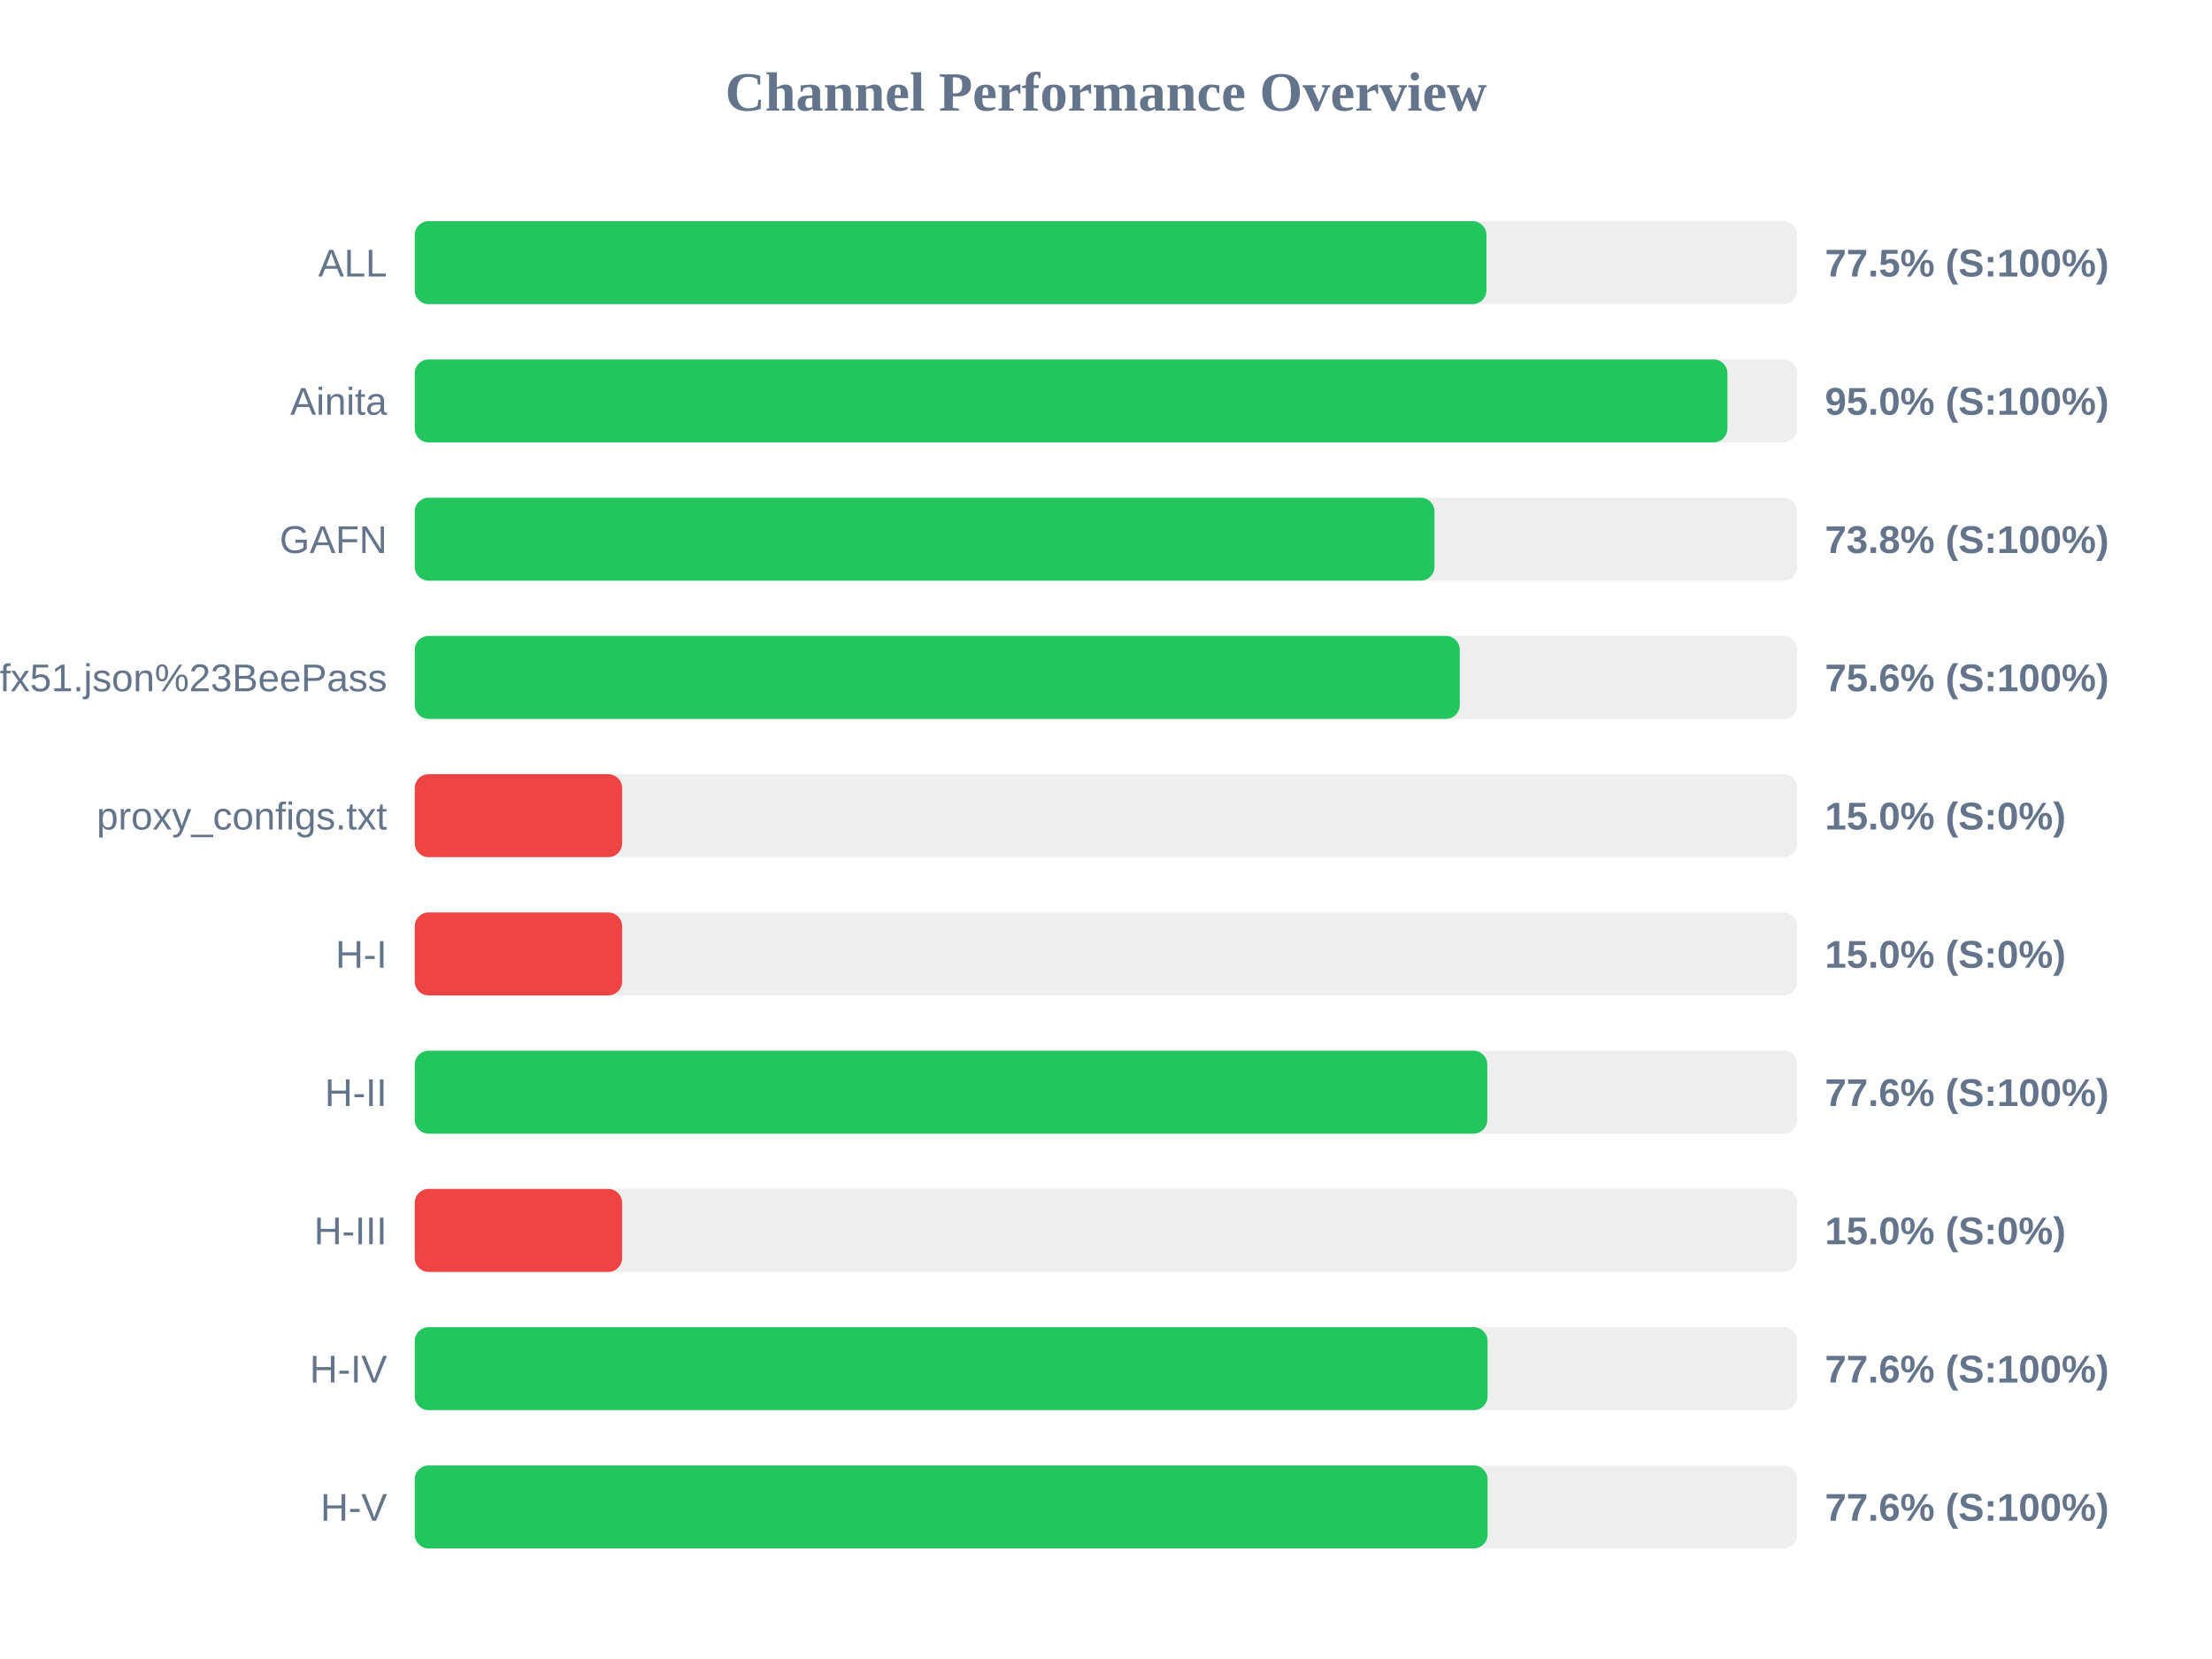
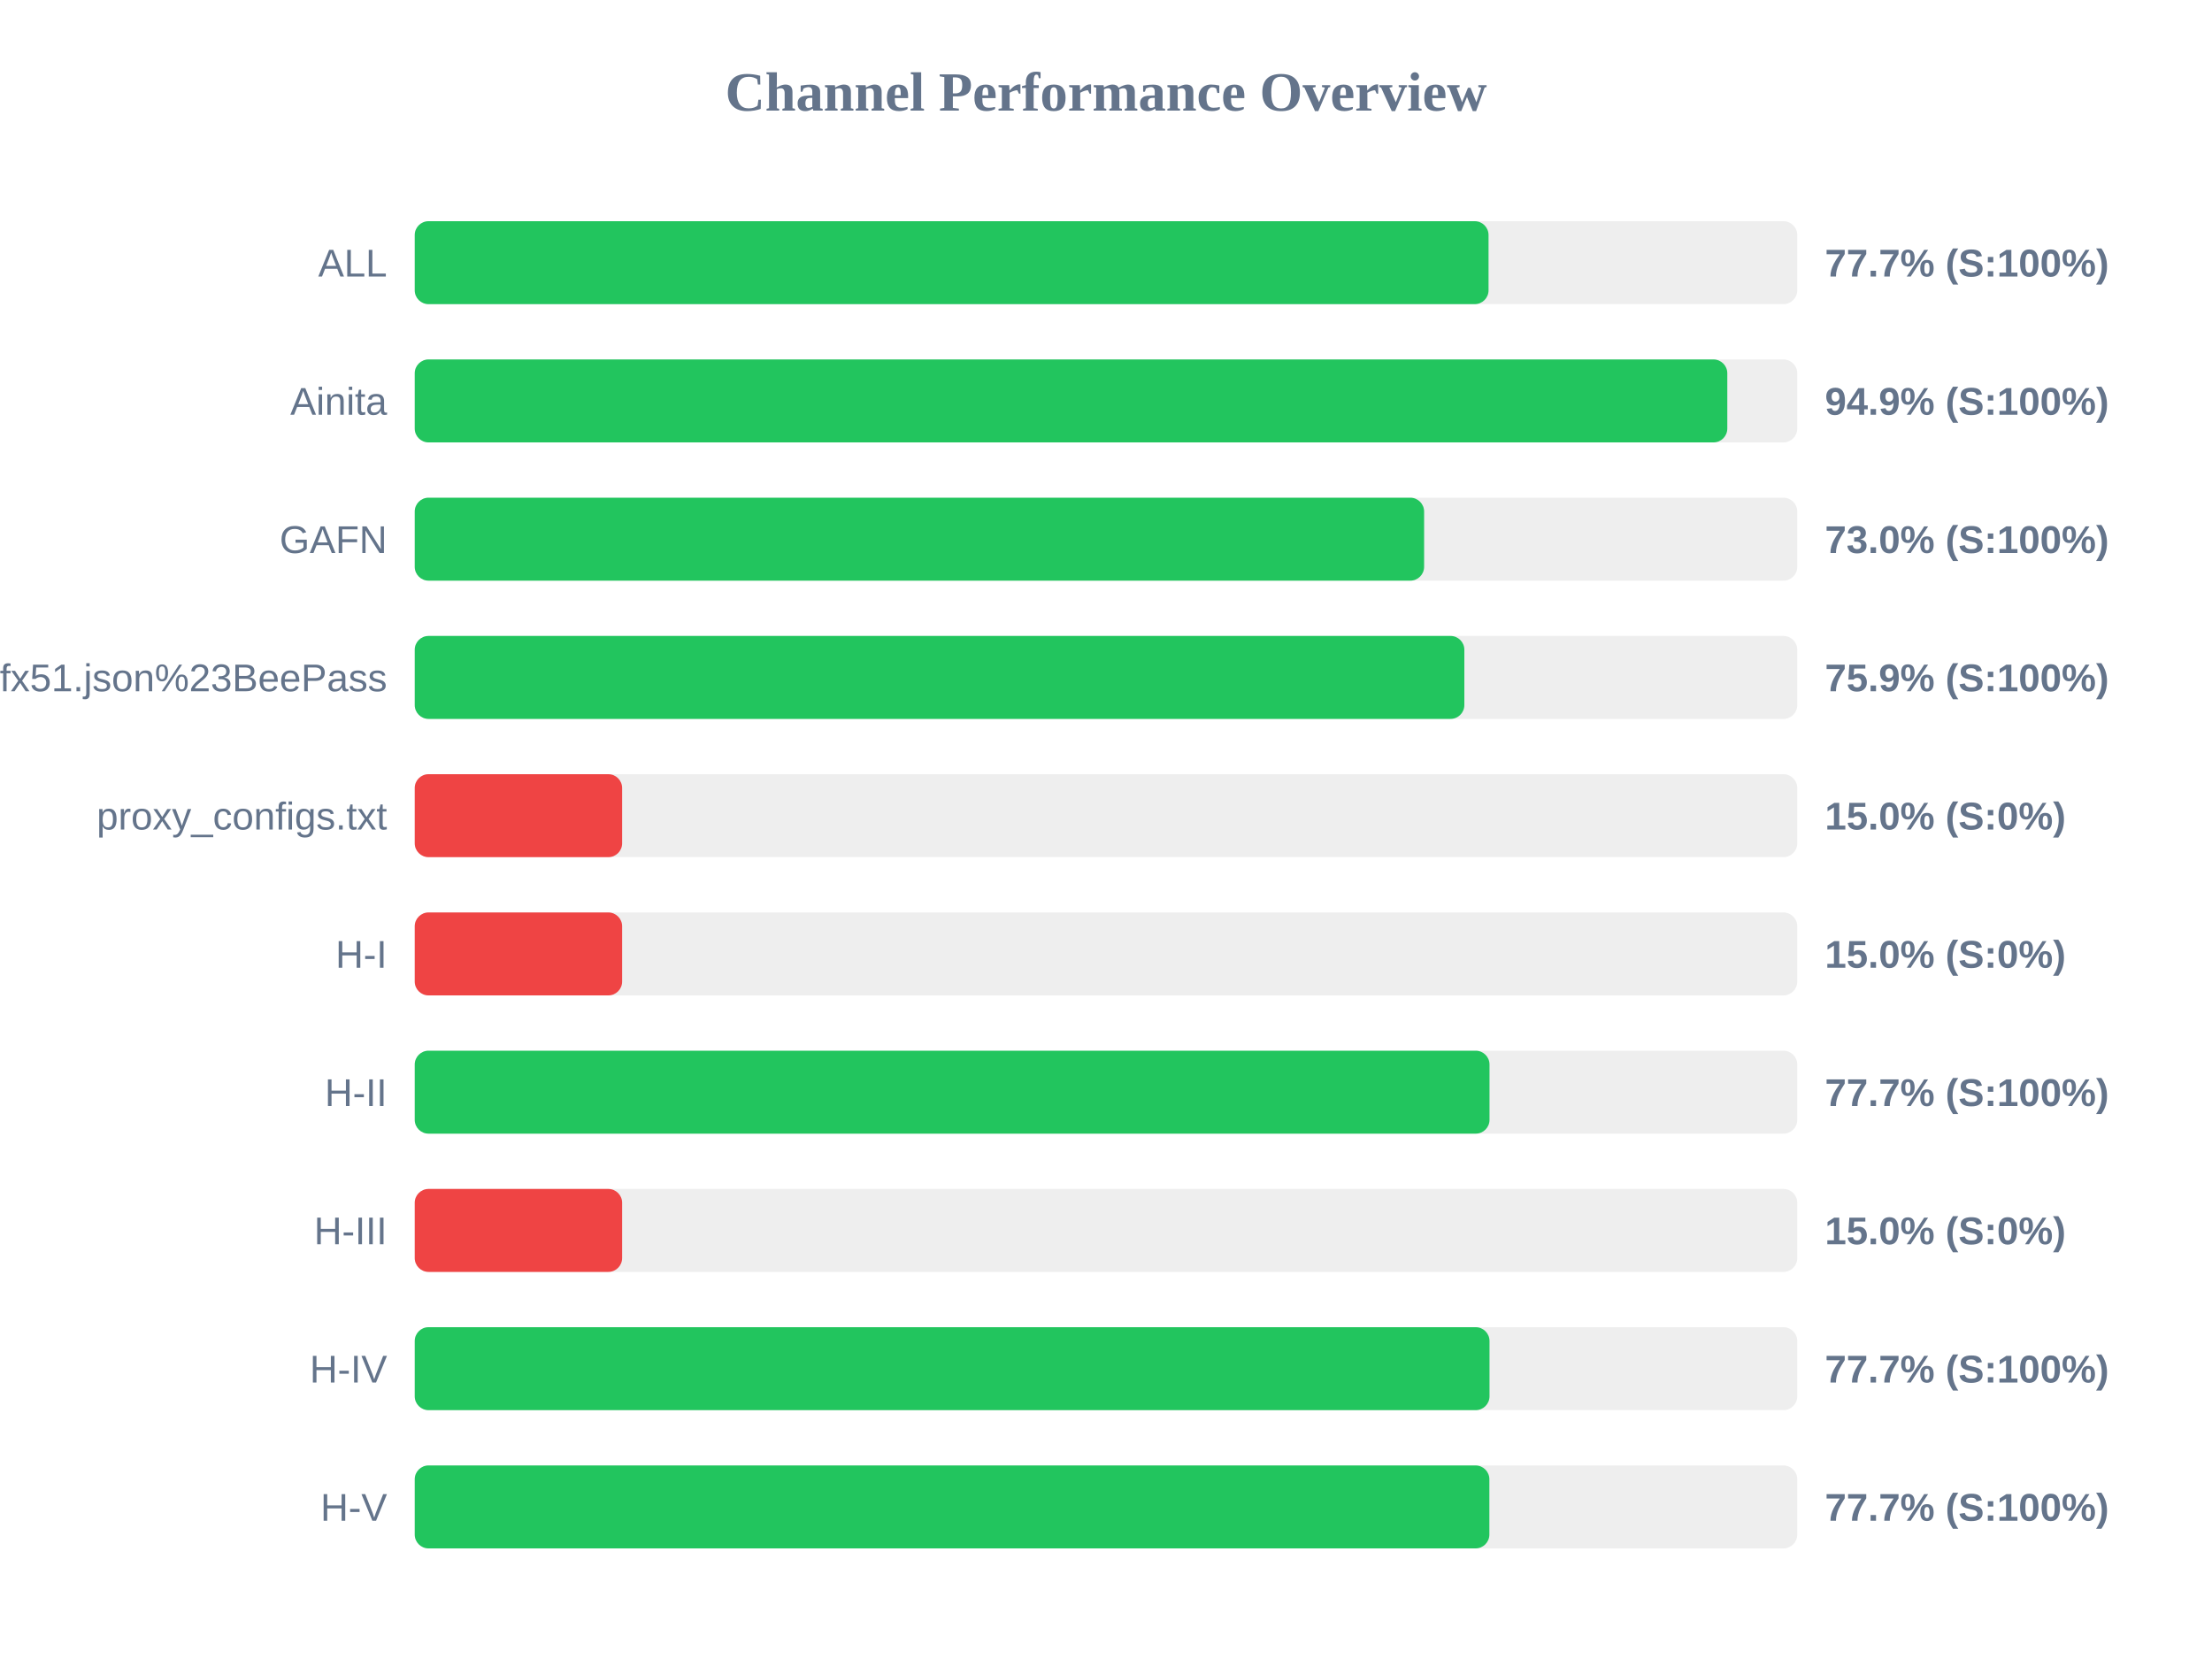
<svg xmlns="http://www.w3.org/2000/svg" width="800" height="600" version="1.1">
  <style>
        .row { font: 14px Arial; fill: #64748b; }
        .score { font: bold 14px Arial; fill: #64748b; }
    </style>
  <text x="400" y="40" text-anchor="middle" font-size="20px" font-weight="bold" fill="#64748b">Channel Performance Overview</text>
  <rect x="150" y="80" width="500" height="30" fill="#eee" rx="5" />
-   <rect x="150" y="80" width="387.6" height="30" fill="#22c55e" rx="5" />
+   <rect x="150" y="80" width="388.35" height="30" fill="#22c55e" rx="5" />
  <text x="140" y="100" text-anchor="end" class="row">ALL</text>
-   <text x="660" y="100" text-anchor="start" class="score">77.5% (S:100%)</text>
+   <text x="660" y="100" text-anchor="start" class="score">77.7% (S:100%)</text>
  <rect x="150" y="130" width="500" height="30" fill="#eee" rx="5" />
-   <rect x="150" y="130" width="474.75" height="30" fill="#22c55e" rx="5" />
+   <rect x="150" y="130" width="474.7" height="30" fill="#22c55e" rx="5" />
  <text x="140" y="150" text-anchor="end" class="row">Ainita</text>
-   <text x="660" y="150" text-anchor="start" class="score">95.0% (S:100%)</text>
+   <text x="660" y="150" text-anchor="start" class="score">94.9% (S:100%)</text>
  <rect x="150" y="180" width="500" height="30" fill="#eee" rx="5" />
-   <rect x="150" y="180" width="368.8" height="30" fill="#22c55e" rx="5" />
+   <rect x="150" y="180" width="365.05" height="30" fill="#22c55e" rx="5" />
  <text x="140" y="200" text-anchor="end" class="row">GAFN</text>
-   <text x="660" y="200" text-anchor="start" class="score">73.8% (S:100%)</text>
+   <text x="660" y="200" text-anchor="start" class="score">73.0% (S:100%)</text>
  <rect x="150" y="230" width="500" height="30" fill="#eee" rx="5" />
-   <rect x="150" y="230" width="377.95" height="30" fill="#22c55e" rx="5" />
+   <rect x="150" y="230" width="379.6" height="30" fill="#22c55e" rx="5" />
  <text x="140" y="250" text-anchor="end" class="row">sub?s=ssconf%3A%2F%2Fs3.amazonaws.com%2Fbeedynconprd%2Fzf38bv6oxi1nv3wfkpmxyfl8yj5fargza3foantoalu16vznl0ckxx7bgf1ufx51.json%23BeePass</text>
-   <text x="660" y="250" text-anchor="start" class="score">75.6% (S:100%)</text>
+   <text x="660" y="250" text-anchor="start" class="score">75.9% (S:100%)</text>
  <rect x="150" y="280" width="500" height="30" fill="#eee" rx="5" />
  <rect x="150" y="280" width="75.0" height="30" fill="#ef4444" rx="5" />
  <text x="140" y="300" text-anchor="end" class="row">proxy_configs.txt</text>
  <text x="660" y="300" text-anchor="start" class="score">15.0% (S:0%)</text>
  <rect x="150" y="330" width="500" height="30" fill="#eee" rx="5" />
  <rect x="150" y="330" width="75.0" height="30" fill="#ef4444" rx="5" />
  <text x="140" y="350" text-anchor="end" class="row">H-I</text>
  <text x="660" y="350" text-anchor="start" class="score">15.0% (S:0%)</text>
  <rect x="150" y="380" width="500" height="30" fill="#eee" rx="5" />
-   <rect x="150" y="380" width="387.9" height="30" fill="#22c55e" rx="5" />
+   <rect x="150" y="380" width="388.7" height="30" fill="#22c55e" rx="5" />
  <text x="140" y="400" text-anchor="end" class="row">H-II</text>
-   <text x="660" y="400" text-anchor="start" class="score">77.6% (S:100%)</text>
+   <text x="660" y="400" text-anchor="start" class="score">77.7% (S:100%)</text>
  <rect x="150" y="430" width="500" height="30" fill="#eee" rx="5" />
  <rect x="150" y="430" width="75.0" height="30" fill="#ef4444" rx="5" />
  <text x="140" y="450" text-anchor="end" class="row">H-III</text>
  <text x="660" y="450" text-anchor="start" class="score">15.0% (S:0%)</text>
  <rect x="150" y="480" width="500" height="30" fill="#eee" rx="5" />
-   <rect x="150" y="480" width="388.0" height="30" fill="#22c55e" rx="5" />
+   <rect x="150" y="480" width="388.7" height="30" fill="#22c55e" rx="5" />
  <text x="140" y="500" text-anchor="end" class="row">H-IV</text>
-   <text x="660" y="500" text-anchor="start" class="score">77.6% (S:100%)</text>
+   <text x="660" y="500" text-anchor="start" class="score">77.7% (S:100%)</text>
  <rect x="150" y="530" width="500" height="30" fill="#eee" rx="5" />
-   <rect x="150" y="530" width="388.0" height="30" fill="#22c55e" rx="5" />
+   <rect x="150" y="530" width="388.65" height="30" fill="#22c55e" rx="5" />
  <text x="140" y="550" text-anchor="end" class="row">H-V</text>
-   <text x="660" y="550" text-anchor="start" class="score">77.6% (S:100%)</text>
+   <text x="660" y="550" text-anchor="start" class="score">77.7% (S:100%)</text>
</svg>
